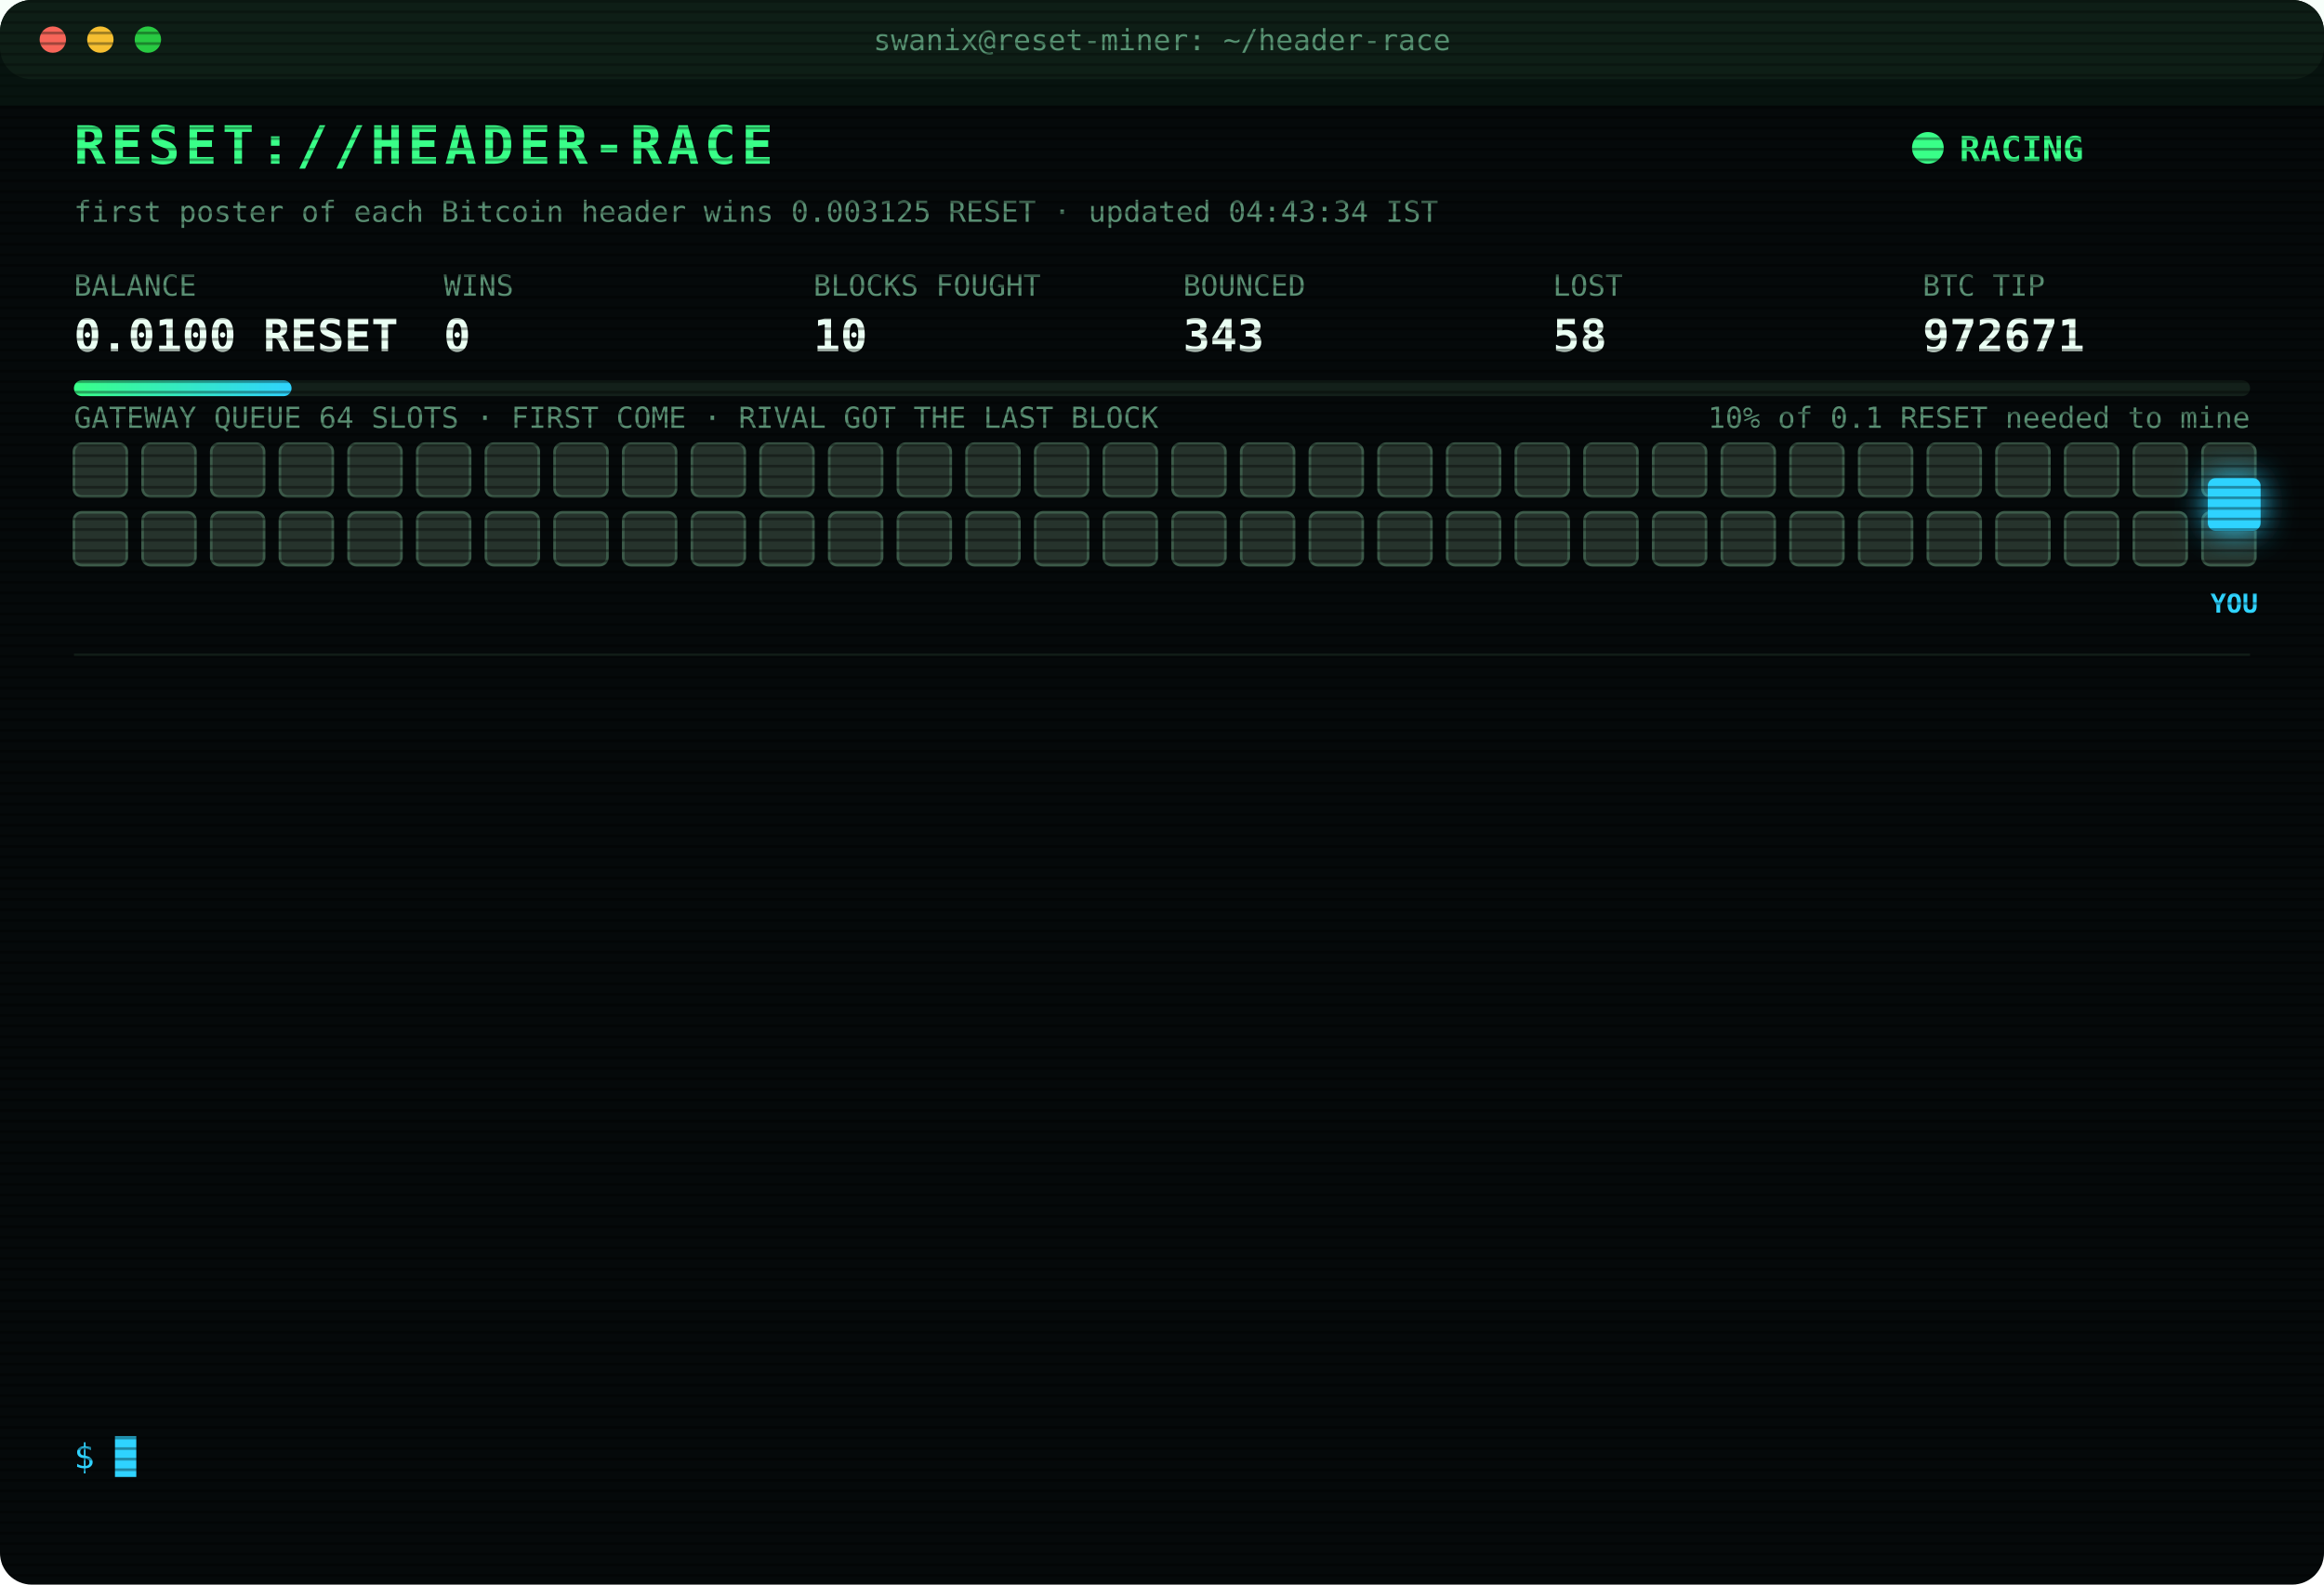
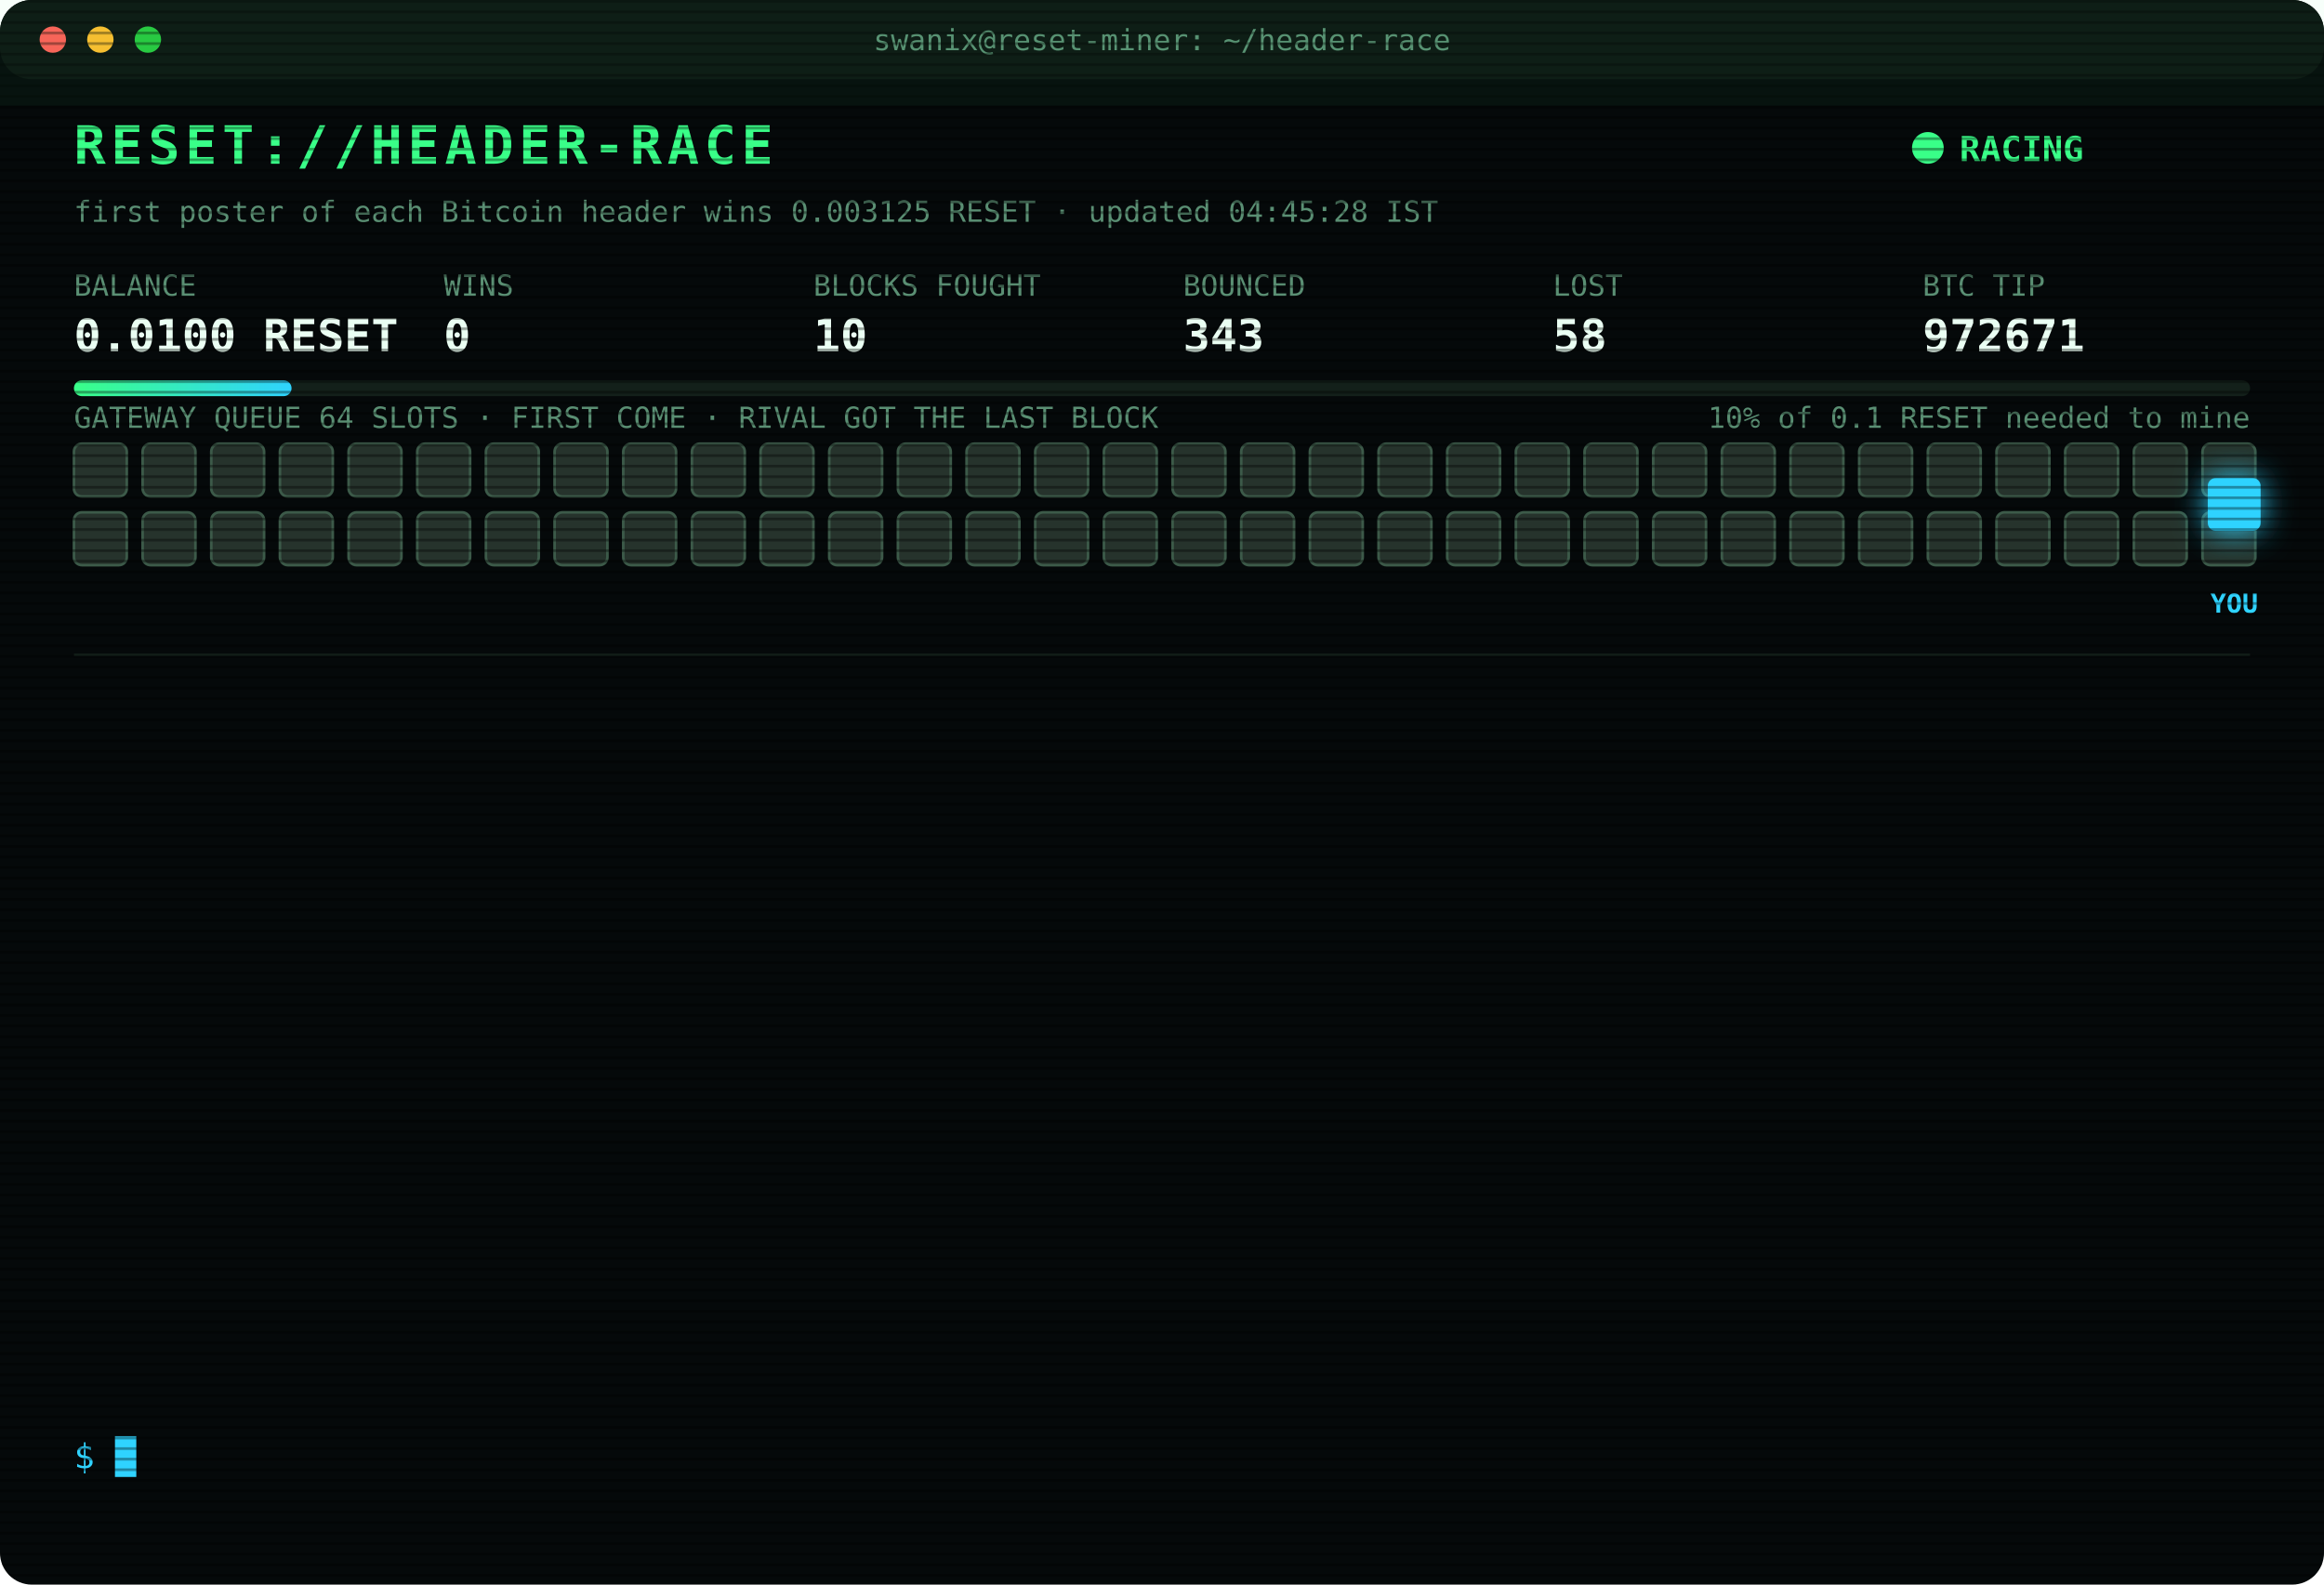
<svg xmlns="http://www.w3.org/2000/svg" width="880" height="600" viewBox="0 0 880 600" font-family="ui-monospace,SFMono-Regular,Menlo,Consolas,monospace">
  <style>
text{font-size:13px;fill:#7CFFB2}
.title{font-size:20px;font-weight:700;fill:#39FF88;letter-spacing:2px;animation:glitch 3s infinite steps(1)}
.sub{fill:#2fd3ff}.k{fill:#5a8f73;font-size:11px}.v{font-size:17px;font-weight:700;fill:#eafff3}
.ts{fill:#3f6b56}.boot{fill:#2fd3ff}.dim{fill:#5a8f73}.bad{fill:#ff4d6d}.warn{fill:#ffd23f}.mag{fill:#ff5cf0}.win{fill:#39FF88;font-weight:700}
.tag{font-size:10px;fill:#2fd3ff;font-weight:700}
.rival{fill:#26332c;stroke:#3c5a49;animation:jam 1.2s infinite alternate}
.idle{fill:#141c18;stroke:#22302a;animation:breathe 4s infinite}
.me{fill:#2fd3ff;filter:drop-shadow(0 0 6px #2fd3ff)}
.hover{animation:nudge 1.1s infinite ease-in-out}.bounce{animation:kick 1.4s infinite}
.ln{opacity:0;animation:in .4s forwards}
.cur{animation:blink 1s infinite steps(1)}
.scan{animation:scan 6s infinite linear}
.led{animation:blink 1.4s infinite}
@keyframes in{from{opacity:0;transform:translateX(-6px)}to{opacity:1;transform:none}}
@keyframes blink{50%{opacity:0}}
@keyframes jam{to{fill:#33463b}}
@keyframes breathe{50%{opacity:.4}}
@keyframes nudge{50%{transform:translateX(-10px)}}
@keyframes kick{0%,100%{transform:none}30%{transform:translateX(-14px)}55%{transform:translateX(10px) translateY(-6px)}}
@keyframes glitch{0%,92%{transform:none}93%{transform:translateX(2px);fill:#ff4d6d}95%{transform:translateX(-2px);fill:#2fd3ff}97%{transform:none}}
@keyframes scan{from{transform:translateY(-40px)}to{transform:translateY(600px)}}
</style>
  <defs>
    <pattern id="sl" width="4" height="4" patternUnits="userSpaceOnUse">
      <rect width="4" height="1" fill="#000" opacity=".35" />
    </pattern>
    <linearGradient id="bar">
      <stop offset="0" stop-color="#39FF88" />
      <stop offset="1" stop-color="#2fd3ff" />
    </linearGradient>
  </defs>
  <rect width="880" height="600" rx="12" fill="#05090a" />
  <rect width="880" height="30" rx="12" fill="#0d1512" />
  <circle cx="20" cy="15" r="5" fill="#ff5f57" />
  <circle cx="38" cy="15" r="5" fill="#febc2e" />
  <circle cx="56" cy="15" r="5" fill="#28c840" />
  <text x="440" y="19" text-anchor="middle" class="k">swanix@reset-miner: ~/header-race</text>
  <text x="28" y="62" class="title">RESET://HEADER-RACE</text>
  <circle class="led" cx="730" cy="56" r="6" fill="#39FF88" />
  <text x="742" y="61" class="win">RACING</text>
-   <text x="28" y="84" class="k">first poster of each Bitcoin header wins 0.003125 RESET · updated 04:43:34 IST</text>
+   <text x="28" y="84" class="k">first poster of each Bitcoin header wins 0.003125 RESET · updated 04:45:28 IST</text>
  <text x="28" y="112" class="k">BALANCE</text>
  <text x="28" y="133" class="v">0.0100 RESET</text>
  <text x="168" y="112" class="k">WINS</text>
  <text x="168" y="133" class="v">0</text>
  <text x="308" y="112" class="k">BLOCKS FOUGHT</text>
  <text x="308" y="133" class="v">10</text>
  <text x="448" y="112" class="k">BOUNCED</text>
  <text x="448" y="133" class="v">343</text>
  <text x="588" y="112" class="k">LOST</text>
  <text x="588" y="133" class="v">58</text>
  <text x="728" y="112" class="k">BTC TIP</text>
  <text x="728" y="133" class="v">972671</text>
  <rect x="28" y="144" width="824" height="6" rx="3" fill="#13201a" />
  <rect x="28" y="144" width="82.4" height="6" rx="3" fill="url(#bar)" />
  <text x="852" y="162" text-anchor="end" class="k">10% of 0.1 RESET needed to mine</text>
  <text x="28" y="162" class="k">GATEWAY QUEUE 64 SLOTS · FIRST COME · RIVAL GOT THE LAST BLOCK</text>
  <rect class="rival" x="28" y="168" width="20" height="20" rx="3" style="animation-delay:0.00s" />
  <rect class="rival" x="54" y="168" width="20" height="20" rx="3" style="animation-delay:0.05s" />
  <rect class="rival" x="80" y="168" width="20" height="20" rx="3" style="animation-delay:0.10s" />
  <rect class="rival" x="106" y="168" width="20" height="20" rx="3" style="animation-delay:0.15s" />
  <rect class="rival" x="132" y="168" width="20" height="20" rx="3" style="animation-delay:0.20s" />
  <rect class="rival" x="158" y="168" width="20" height="20" rx="3" style="animation-delay:0.25s" />
  <rect class="rival" x="184" y="168" width="20" height="20" rx="3" style="animation-delay:0.30s" />
  <rect class="rival" x="210" y="168" width="20" height="20" rx="3" style="animation-delay:0.35s" />
  <rect class="rival" x="236" y="168" width="20" height="20" rx="3" style="animation-delay:0.40s" />
  <rect class="rival" x="262" y="168" width="20" height="20" rx="3" style="animation-delay:0.45s" />
  <rect class="rival" x="288" y="168" width="20" height="20" rx="3" style="animation-delay:0.50s" />
  <rect class="rival" x="314" y="168" width="20" height="20" rx="3" style="animation-delay:0.55s" />
  <rect class="rival" x="340" y="168" width="20" height="20" rx="3" style="animation-delay:0.60s" />
  <rect class="rival" x="366" y="168" width="20" height="20" rx="3" style="animation-delay:0.65s" />
  <rect class="rival" x="392" y="168" width="20" height="20" rx="3" style="animation-delay:0.70s" />
  <rect class="rival" x="418" y="168" width="20" height="20" rx="3" style="animation-delay:0.75s" />
  <rect class="rival" x="444" y="168" width="20" height="20" rx="3" style="animation-delay:0.80s" />
  <rect class="rival" x="470" y="168" width="20" height="20" rx="3" style="animation-delay:0.85s" />
  <rect class="rival" x="496" y="168" width="20" height="20" rx="3" style="animation-delay:0.90s" />
  <rect class="rival" x="522" y="168" width="20" height="20" rx="3" style="animation-delay:0.95s" />
  <rect class="rival" x="548" y="168" width="20" height="20" rx="3" style="animation-delay:1.00s" />
  <rect class="rival" x="574" y="168" width="20" height="20" rx="3" style="animation-delay:1.05s" />
  <rect class="rival" x="600" y="168" width="20" height="20" rx="3" style="animation-delay:1.10s" />
  <rect class="rival" x="626" y="168" width="20" height="20" rx="3" style="animation-delay:1.15s" />
  <rect class="rival" x="652" y="168" width="20" height="20" rx="3" style="animation-delay:1.20s" />
  <rect class="rival" x="678" y="168" width="20" height="20" rx="3" style="animation-delay:1.25s" />
  <rect class="rival" x="704" y="168" width="20" height="20" rx="3" style="animation-delay:1.30s" />
  <rect class="rival" x="730" y="168" width="20" height="20" rx="3" style="animation-delay:1.35s" />
  <rect class="rival" x="756" y="168" width="20" height="20" rx="3" style="animation-delay:1.40s" />
  <rect class="rival" x="782" y="168" width="20" height="20" rx="3" style="animation-delay:1.45s" />
  <rect class="rival" x="808" y="168" width="20" height="20" rx="3" style="animation-delay:1.50s" />
  <rect class="rival" x="834" y="168" width="20" height="20" rx="3" style="animation-delay:1.55s" />
  <rect class="rival" x="28" y="194" width="20" height="20" rx="3" style="animation-delay:1.60s" />
  <rect class="rival" x="54" y="194" width="20" height="20" rx="3" style="animation-delay:1.65s" />
  <rect class="rival" x="80" y="194" width="20" height="20" rx="3" style="animation-delay:1.70s" />
  <rect class="rival" x="106" y="194" width="20" height="20" rx="3" style="animation-delay:1.75s" />
  <rect class="rival" x="132" y="194" width="20" height="20" rx="3" style="animation-delay:1.80s" />
  <rect class="rival" x="158" y="194" width="20" height="20" rx="3" style="animation-delay:1.85s" />
  <rect class="rival" x="184" y="194" width="20" height="20" rx="3" style="animation-delay:1.90s" />
  <rect class="rival" x="210" y="194" width="20" height="20" rx="3" style="animation-delay:1.95s" />
  <rect class="rival" x="236" y="194" width="20" height="20" rx="3" style="animation-delay:2.00s" />
  <rect class="rival" x="262" y="194" width="20" height="20" rx="3" style="animation-delay:2.05s" />
  <rect class="rival" x="288" y="194" width="20" height="20" rx="3" style="animation-delay:2.10s" />
  <rect class="rival" x="314" y="194" width="20" height="20" rx="3" style="animation-delay:2.15s" />
  <rect class="rival" x="340" y="194" width="20" height="20" rx="3" style="animation-delay:2.20s" />
  <rect class="rival" x="366" y="194" width="20" height="20" rx="3" style="animation-delay:2.25s" />
  <rect class="rival" x="392" y="194" width="20" height="20" rx="3" style="animation-delay:2.30s" />
  <rect class="rival" x="418" y="194" width="20" height="20" rx="3" style="animation-delay:2.35s" />
  <rect class="rival" x="444" y="194" width="20" height="20" rx="3" style="animation-delay:2.40s" />
  <rect class="rival" x="470" y="194" width="20" height="20" rx="3" style="animation-delay:2.45s" />
  <rect class="rival" x="496" y="194" width="20" height="20" rx="3" style="animation-delay:2.50s" />
  <rect class="rival" x="522" y="194" width="20" height="20" rx="3" style="animation-delay:2.55s" />
  <rect class="rival" x="548" y="194" width="20" height="20" rx="3" style="animation-delay:2.60s" />
  <rect class="rival" x="574" y="194" width="20" height="20" rx="3" style="animation-delay:2.65s" />
  <rect class="rival" x="600" y="194" width="20" height="20" rx="3" style="animation-delay:2.70s" />
  <rect class="rival" x="626" y="194" width="20" height="20" rx="3" style="animation-delay:2.75s" />
  <rect class="rival" x="652" y="194" width="20" height="20" rx="3" style="animation-delay:2.80s" />
  <rect class="rival" x="678" y="194" width="20" height="20" rx="3" style="animation-delay:2.85s" />
  <rect class="rival" x="704" y="194" width="20" height="20" rx="3" style="animation-delay:2.90s" />
  <rect class="rival" x="730" y="194" width="20" height="20" rx="3" style="animation-delay:2.95s" />
  <rect class="rival" x="756" y="194" width="20" height="20" rx="3" style="animation-delay:3.00s" />
  <rect class="rival" x="782" y="194" width="20" height="20" rx="3" style="animation-delay:3.05s" />
  <rect class="rival" x="808" y="194" width="20" height="20" rx="3" style="animation-delay:3.10s" />
  <rect class="rival" x="834" y="194" width="20" height="20" rx="3" style="animation-delay:3.15s" />
  <g class="hover">
    <rect class="me" x="836" y="181" width="20" height="20" rx="3" />
    <text class="tag" x="846" y="232" text-anchor="middle">YOU</text>
  </g>
  <line x1="28" x2="852" y1="248" y2="248" stroke="#13201a" />
  <g class="ln" style="animation-delay:0.40s">
    <text x="28" y="270" class="ts">02:36:58</text>
    <text x="104" y="270" class="bad">[LOST] #972659 taken by a rival miner</text>
  </g>
  <g class="ln" style="animation-delay:0.65s">
    <text x="28" y="292" class="ts">02:43:51</text>
    <text x="104" y="292" class="bad">[LOST] #972660 taken by a rival miner</text>
  </g>
  <g class="ln" style="animation-delay:0.90s">
    <text x="28" y="314" class="ts">03:05:04</text>
    <text x="104" y="314" class="bad">[LOST] #972661 taken by a rival miner</text>
  </g>
  <g class="ln" style="animation-delay:1.15s">
    <text x="28" y="336" class="ts">03:21:19</text>
    <text x="104" y="336" class="bad">[LOST] #972662 taken by a rival miner</text>
  </g>
  <g class="ln" style="animation-delay:1.40s">
    <text x="28" y="358" class="ts">03:29:24</text>
    <text x="104" y="358" class="bad">[LOST] #972663 taken by a rival miner</text>
  </g>
  <g class="ln" style="animation-delay:1.65s">
    <text x="28" y="380" class="ts">03:47:00</text>
    <text x="104" y="380" class="boot">[BOOT] racer v3 online · 3 feeds · stint 340m</text>
  </g>
  <g class="ln" style="animation-delay:1.90s">
    <text x="28" y="402" class="ts">04:02:02</text>
    <text x="104" y="402" class="bad">[LOST] #972665 taken by a rival miner</text>
  </g>
  <g class="ln" style="animation-delay:2.15s">
    <text x="28" y="424" class="ts">04:08:08</text>
    <text x="104" y="424" class="bad">[LOST] #972666 taken by a rival miner</text>
  </g>
  <g class="ln" style="animation-delay:2.40s">
    <text x="28" y="446" class="ts">04:27:45</text>
    <text x="104" y="446" class="bad">[LOST] #972667 taken by a rival miner</text>
  </g>
  <g class="ln" style="animation-delay:2.65s">
    <text x="28" y="468" class="ts">04:31:49</text>
    <text x="104" y="468" class="bad">[LOST] #972668 taken by a rival miner</text>
  </g>
  <g class="ln" style="animation-delay:2.90s">
    <text x="28" y="490" class="ts">04:39:07</text>
    <text x="104" y="490" class="bad">[LOST] #972669 taken by a rival miner</text>
  </g>
  <g class="ln" style="animation-delay:3.15s">
    <text x="28" y="512" class="ts">04:43:07</text>
    <text x="104" y="512" class="bad">[LOST] #972670 taken by a rival miner</text>
  </g>
  <g class="ln" style="animation-delay:3.40s">
    <text x="28" y="534" class="ts">04:43:34</text>
    <text x="104" y="534" class="bad">[LOST] #972671 taken by a rival miner</text>
  </g>
  <text x="28" y="556" class="sub">$ <tspan class="cur">█</tspan>
  </text>
  <rect width="880" height="600" rx="12" fill="url(#sl)" pointer-events="none" />
  <rect class="scan" width="880" height="40" fill="#39FF88" opacity=".04" />
</svg>
